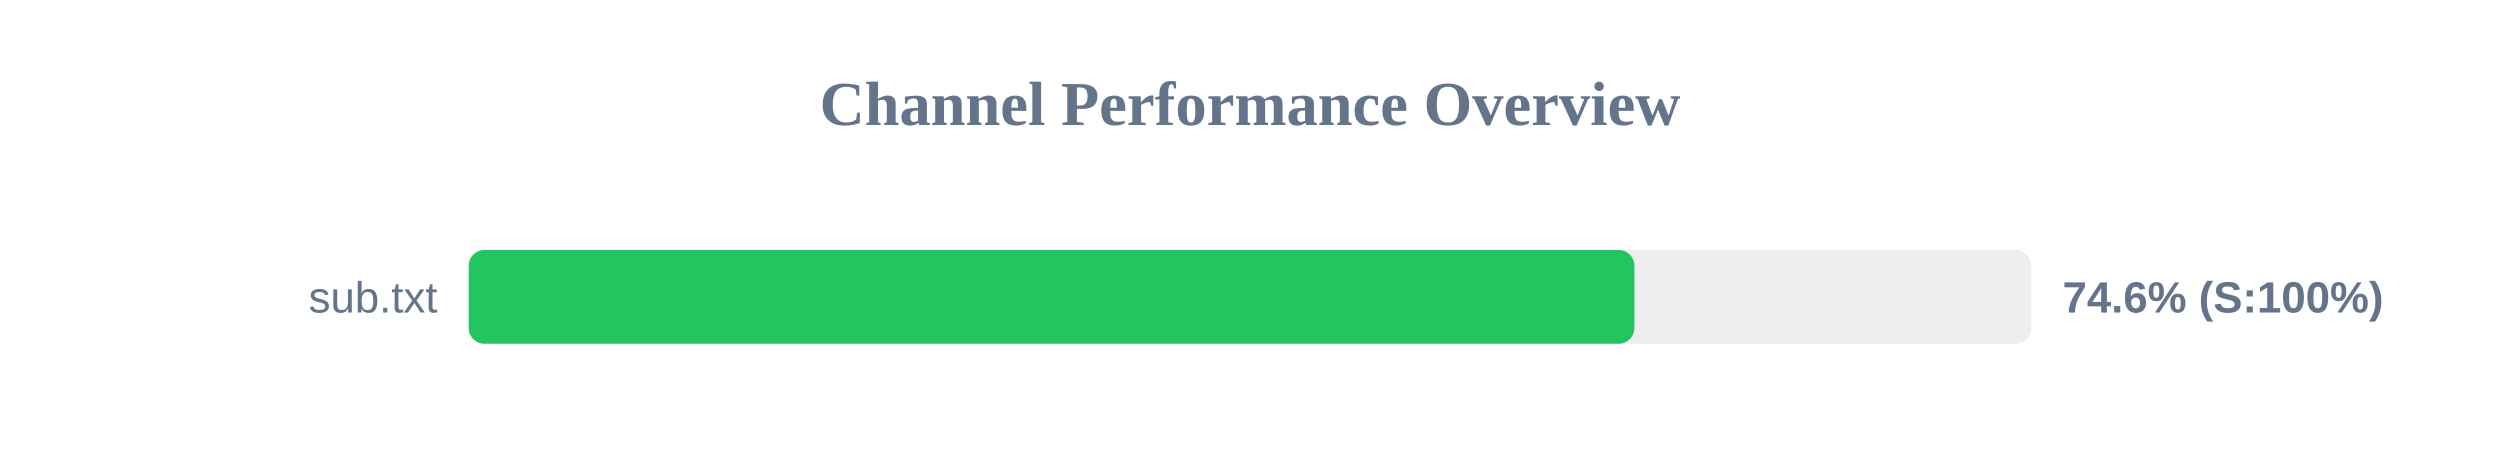
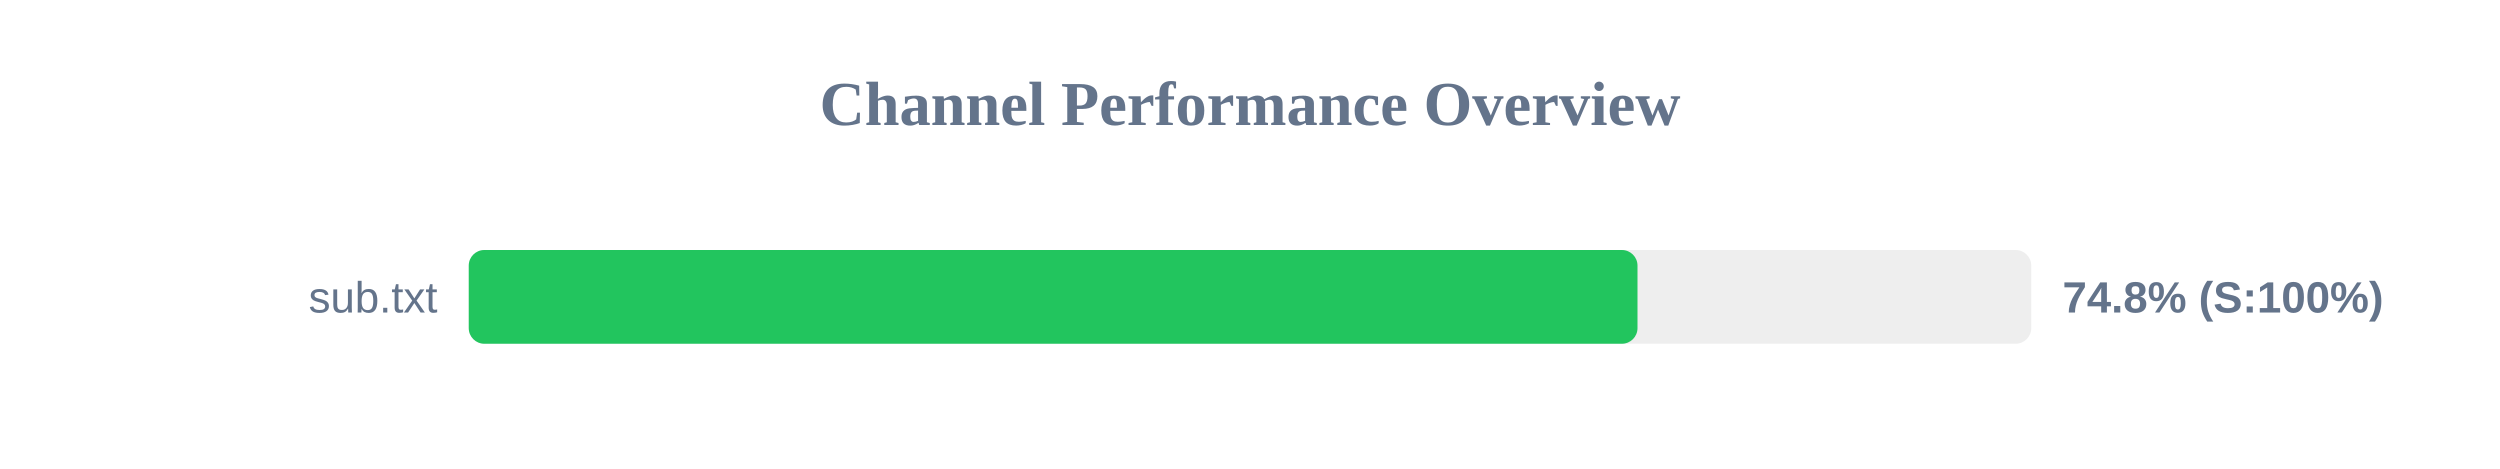
<svg xmlns="http://www.w3.org/2000/svg" width="800" height="150" version="1.1">
  <style>
        .row { font: 14px Arial; fill: #64748b; }
        .score { font: bold 14px Arial; fill: #64748b; }
    </style>
  <text x="400" y="40" text-anchor="middle" font-size="20px" font-weight="bold" fill="#64748b">Channel Performance Overview</text>
  <rect x="150" y="80" width="500" height="30" fill="#eee" rx="5" />
-   <rect x="150" y="80" width="373.0" height="30" fill="#22c55e" rx="5" />
+   <rect x="150" y="80" width="374.0" height="30" fill="#22c55e" rx="5" />
  <text x="140" y="100" text-anchor="end" class="row">sub.txt</text>
-   <text x="660" y="100" text-anchor="start" class="score">74.6% (S:100%)</text>
+   <text x="660" y="100" text-anchor="start" class="score">74.8% (S:100%)</text>
</svg>
